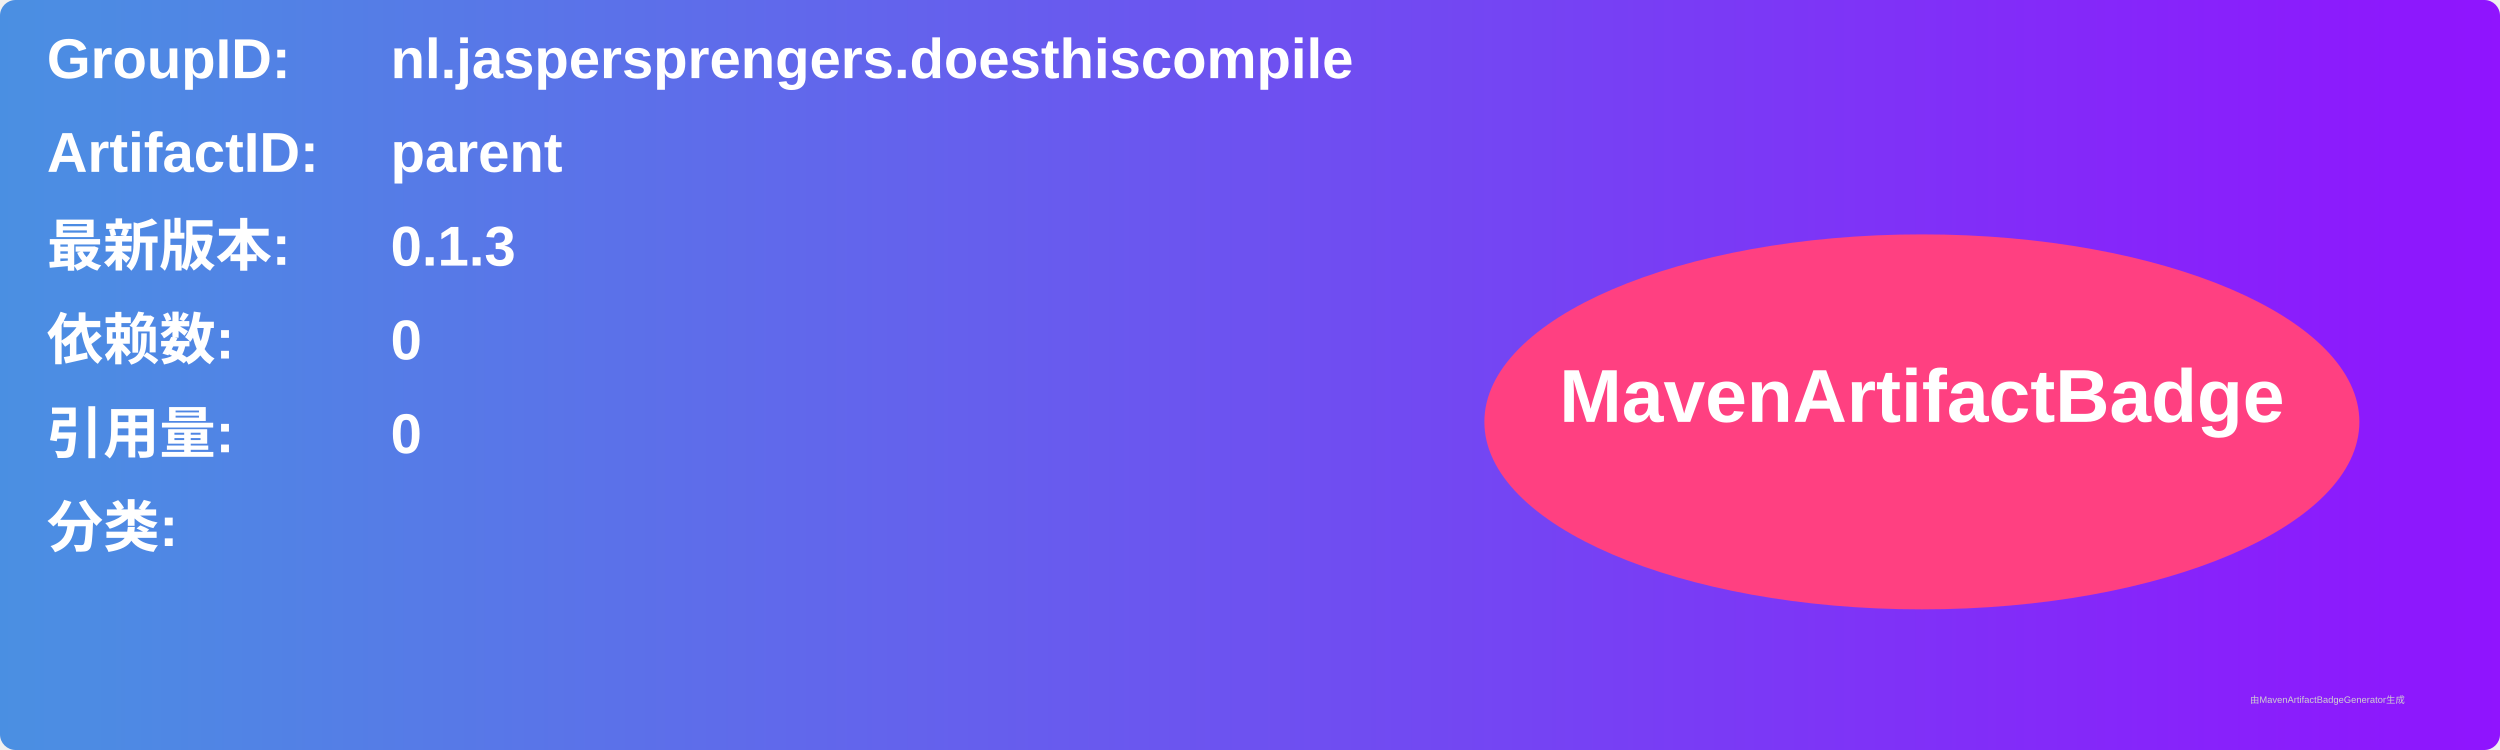
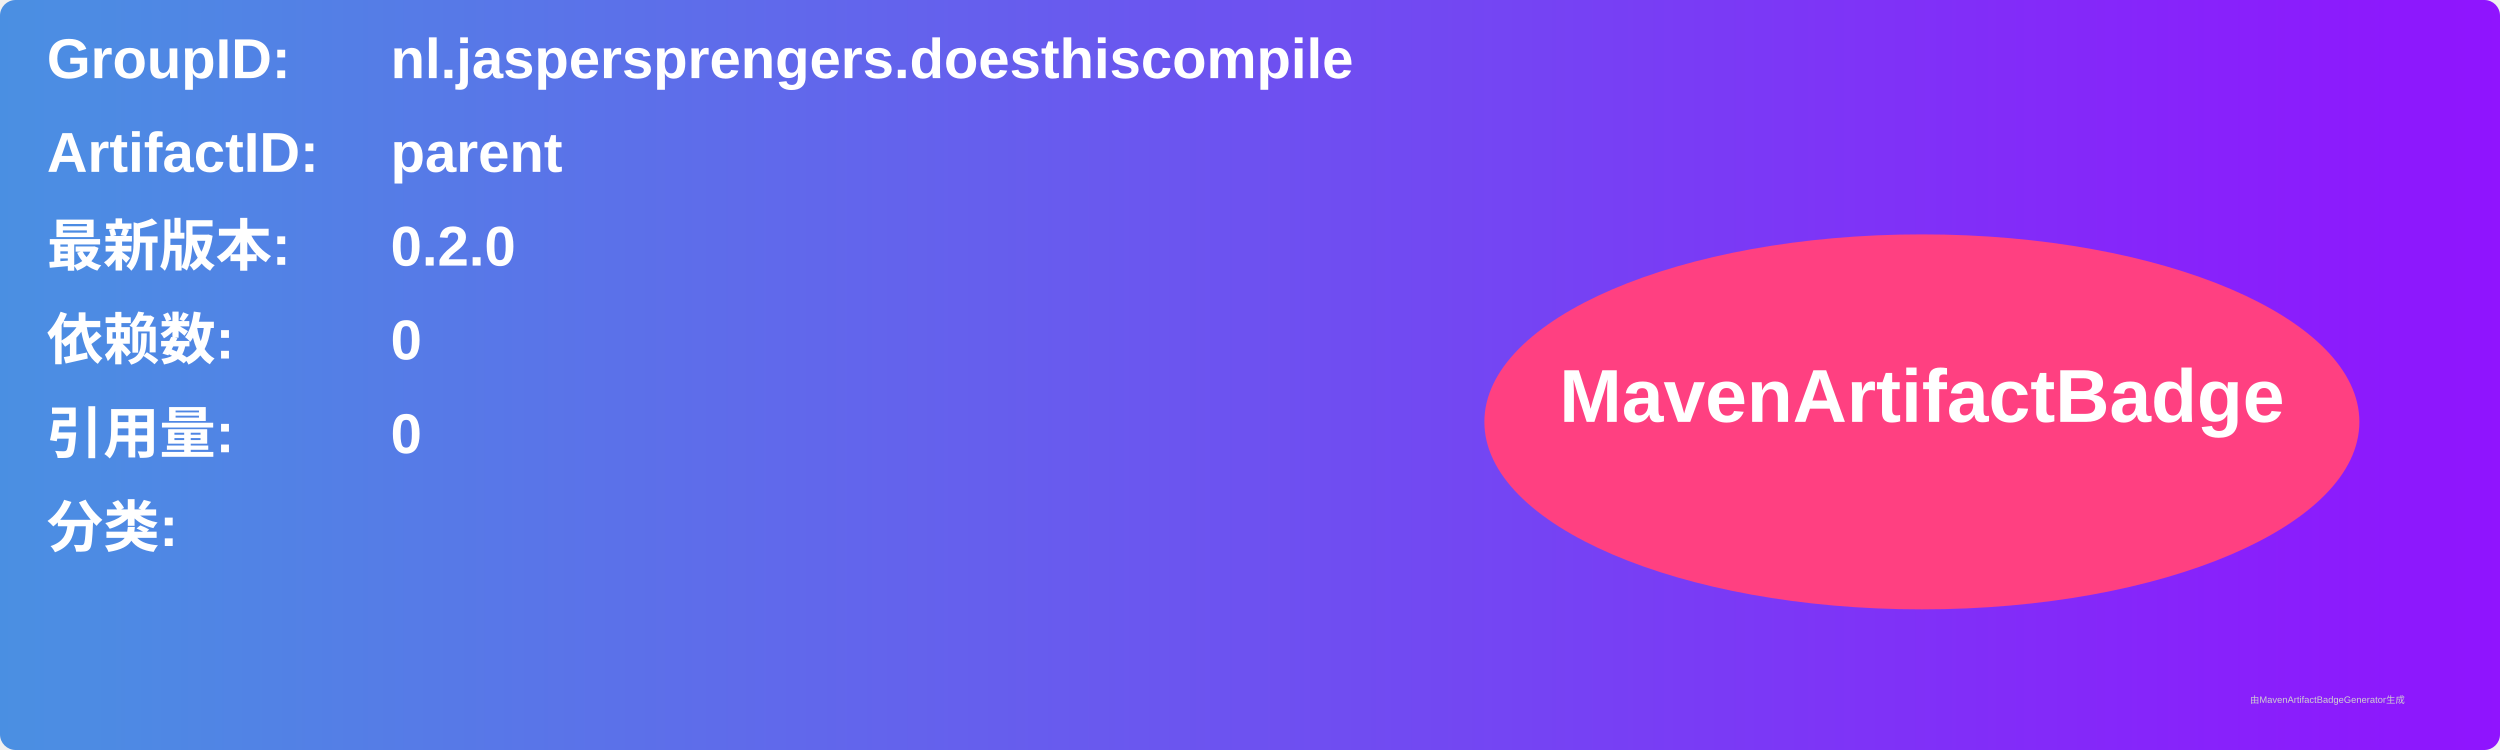
<svg xmlns="http://www.w3.org/2000/svg" width="800" height="240" viewBox="0 0 800 240">
  <linearGradient id="grad" x1="0%" y1="0%" x2="100%" y2="0%">
    <stop offset="0%" stop-color="#4a90e2" />
    <stop offset="100%" stop-color="#9013fe" />
  </linearGradient>
  <rect width="100%" height="100%" rx="5" ry="5" fill="url(#grad)" />
  <g transform="translate(15, 15)">
    <text x="0" y="10" font-family="Arial" font-size="18" fill="white" font-weight="bold" width="260">GroupID:</text>
    <text x="110" y="10" font-family="Arial" font-size="18" fill="white" font-weight="bold" width="460">nl.jaspersprengers.doesthiscompile</text>
    <text x="0" y="40" font-family="Arial" font-size="18" fill="white" font-weight="bold" width="260">ArtifactID:</text>
    <text x="110" y="40" font-family="Arial" font-size="18" fill="white" font-weight="bold" width="460">parent</text>
    <text x="0" y="70" font-family="Arial" font-size="18" fill="white" font-weight="bold">最新版本:</text>
    <text x="110" y="70" font-family="Arial" font-size="18" fill="white" font-weight="bold">
-       <tspan font-weight="bold">0.1.3</tspan>
+       <tspan font-weight="bold">0.2.0</tspan>
    </text>
    <text x="0" y="100" font-family="Arial" font-size="18" fill="white" font-weight="bold">依赖数: </text>
    <text x="110" y="100" font-family="Arial" font-size="18" fill="white">
      <tspan font-weight="bold">0</tspan>
    </text>
    <text x="0" y="130" font-family="Arial" font-size="18" fill="white" font-weight="bold">引用量: </text>
    <text x="110" y="130" font-family="Arial" font-size="18" fill="white">
      <tspan font-weight="bold">0</tspan>
    </text>
    <text x="0" y="160" font-family="Arial" font-size="18" fill="white" font-weight="bold">分类:</text>
    <text x="10" y="190" font-family="Arial" font-size="10" fill="white">
      <tspan font-weight="bold" />
    </text>
    <ellipse cx="600" cy="120" rx="140" ry="60" fill="#ff4081" />
    <text x="600" y="120" text-anchor="middle" font-family="Arial" font-size="24" fill="white" font-weight="bold">MavenArtifactBadge</text>
  </g>
  <text x="720" y="225" font-family="Arial" font-size="3" fill="#d0d0d0">由MavenArtifactBadgeGenerator生成</text>
</svg>
